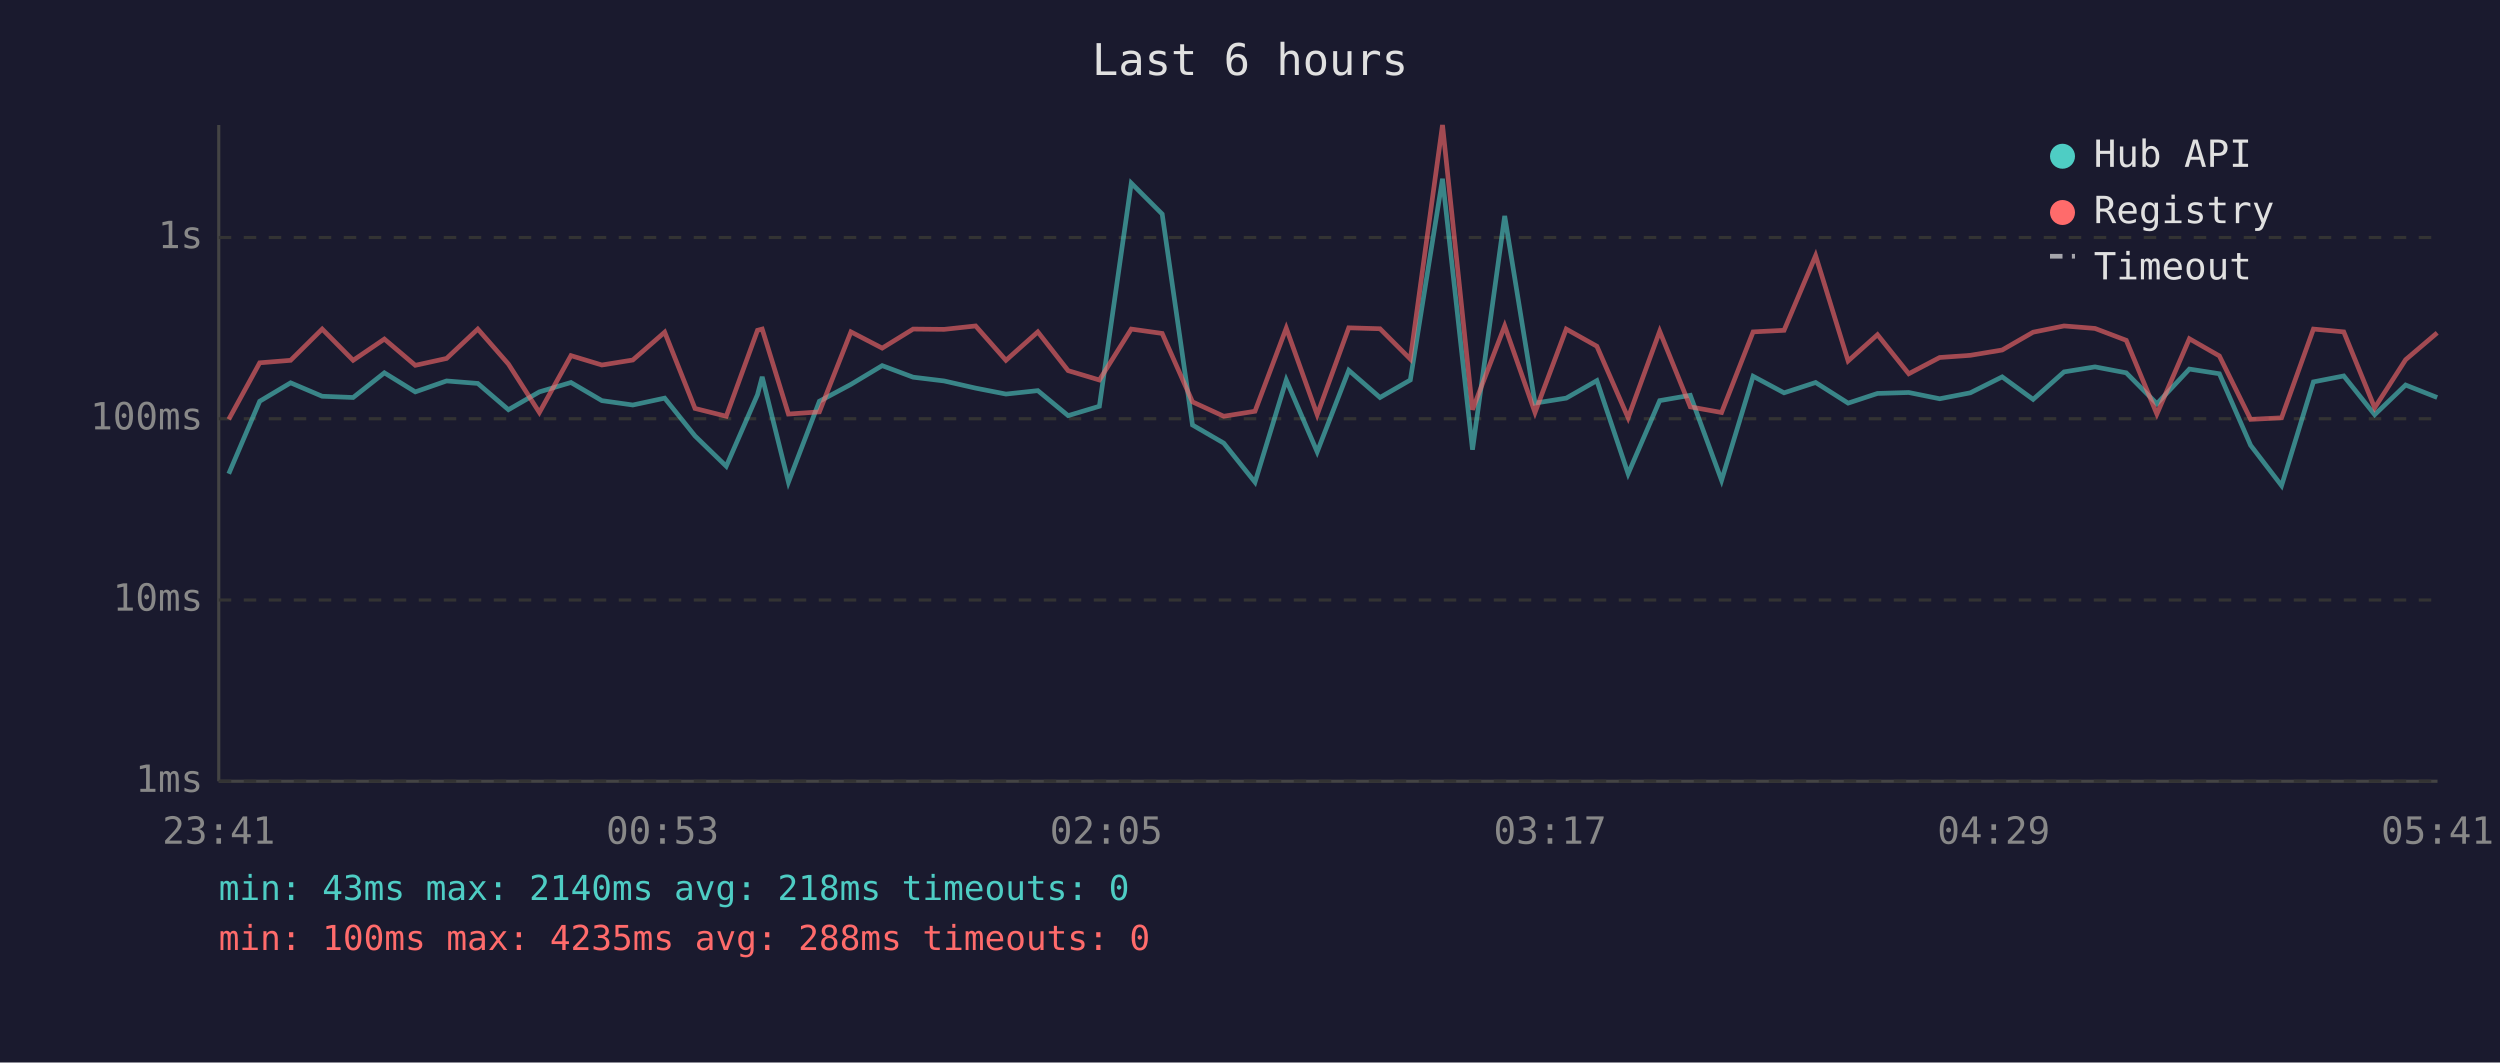
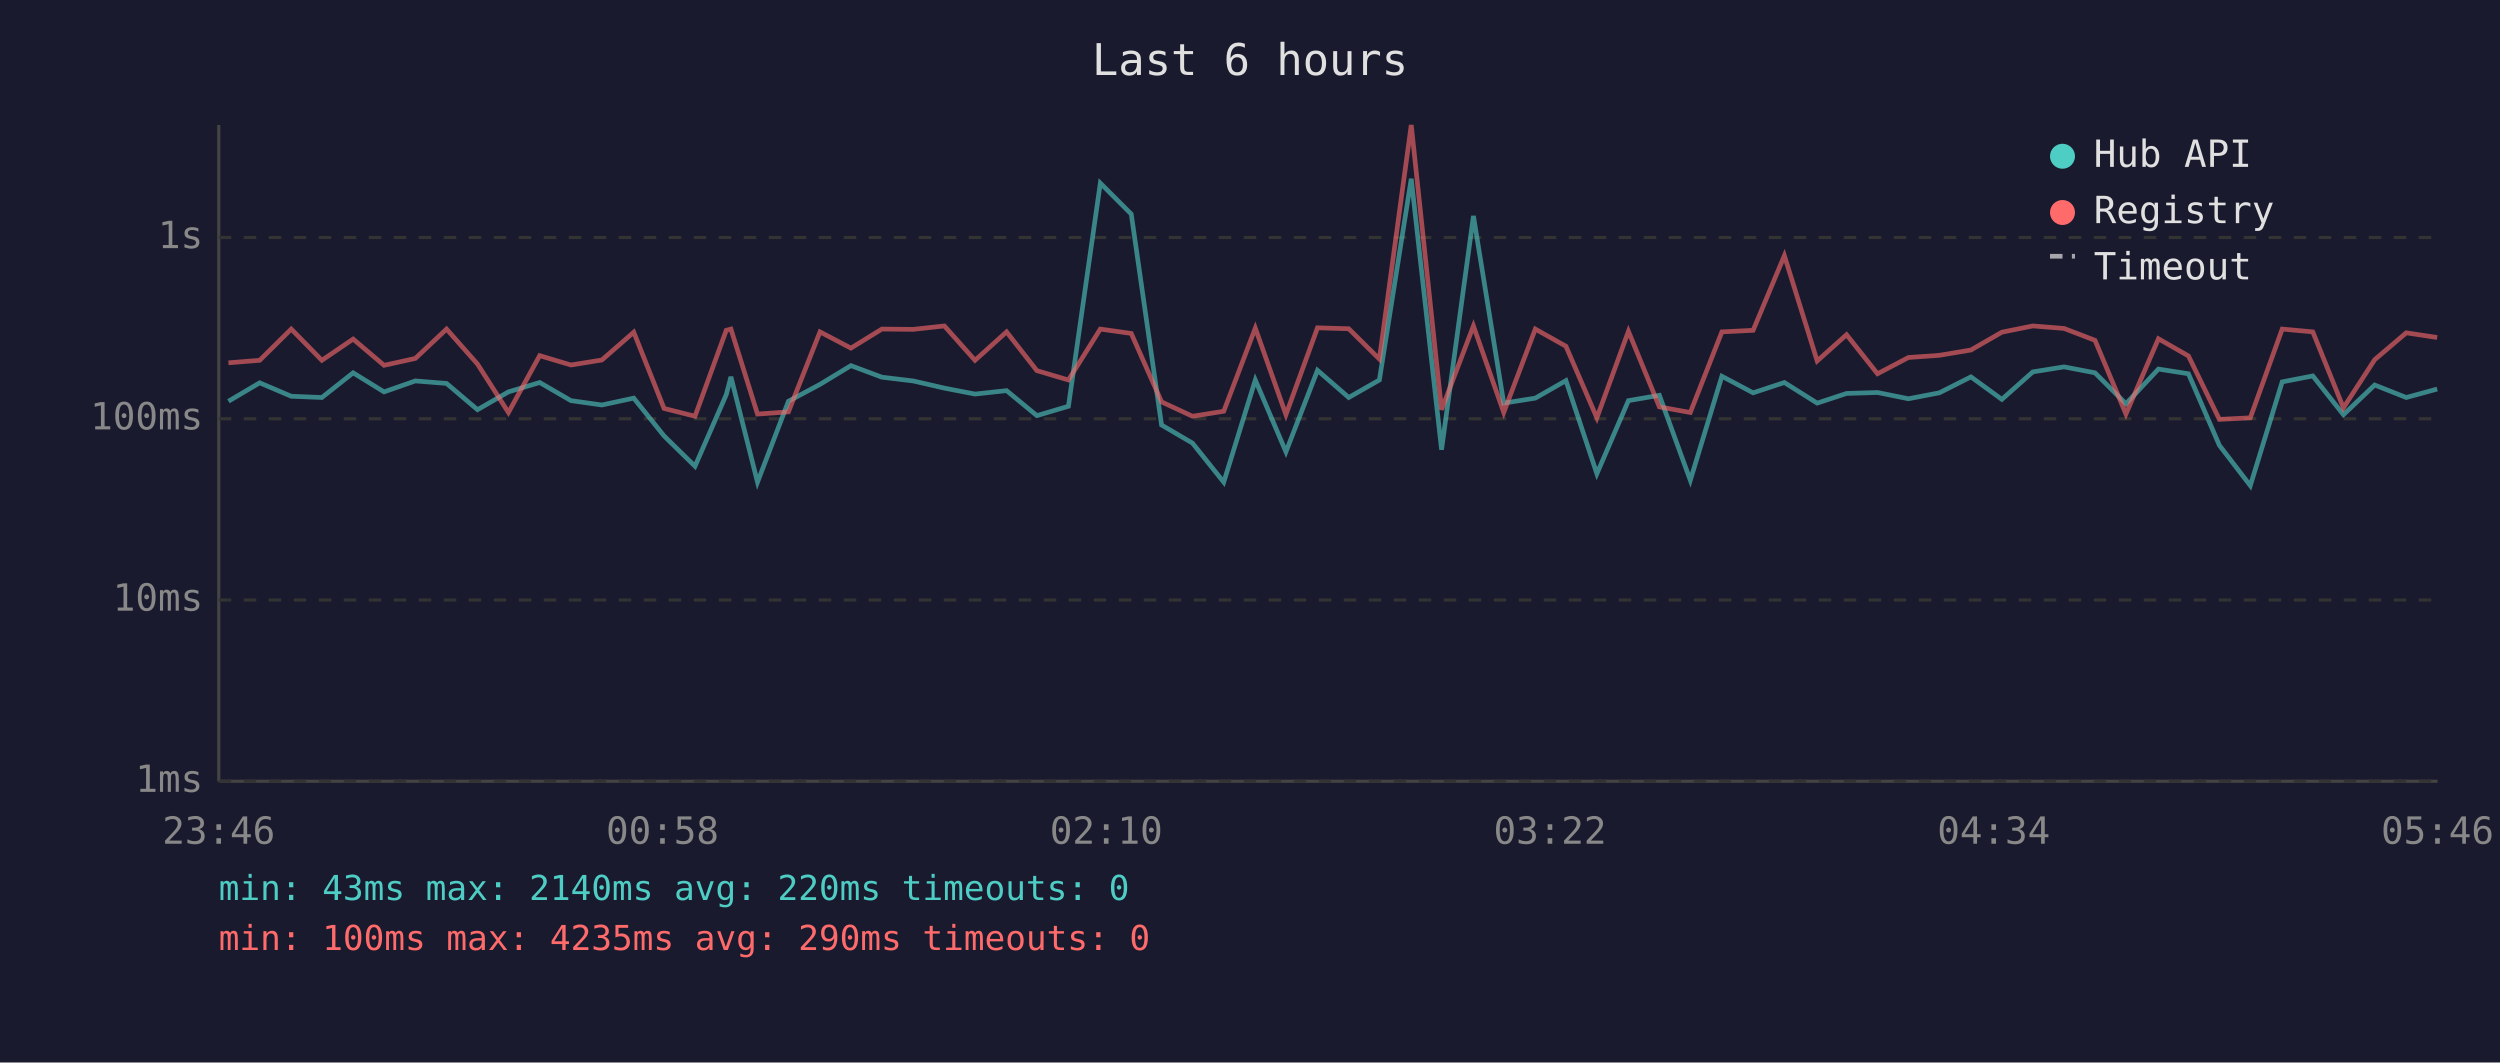
<svg xmlns="http://www.w3.org/2000/svg" viewBox="0 0 800 340" font-family="monospace" font-size="12">
  <rect width="800" height="340" fill="#1a1a2e" />
  <text x="400" y="24" fill="#e0e0e0" font-size="14" text-anchor="middle">Last 6 hours</text>
  <line x1="70" y1="40" x2="70" y2="250" stroke="#444" stroke-width="1" />
  <line x1="70" y1="250" x2="780" y2="250" stroke="#444" stroke-width="1" />
  <line x1="70" y1="250" x2="780" y2="250" stroke="#333" stroke-width="1" stroke-dasharray="4" />
  <text x="65" y="250" fill="#888" text-anchor="end" dominant-baseline="middle">1ms</text>
  <line x1="70" y1="192" x2="780" y2="192" stroke="#333" stroke-width="1" stroke-dasharray="4" />
  <text x="65" y="192" fill="#888" text-anchor="end" dominant-baseline="middle">10ms</text>
  <line x1="70" y1="134" x2="780" y2="134" stroke="#333" stroke-width="1" stroke-dasharray="4" />
  <text x="65" y="134" fill="#888" text-anchor="end" dominant-baseline="middle">100ms</text>
  <line x1="70" y1="76" x2="780" y2="76" stroke="#333" stroke-width="1" stroke-dasharray="4" />
  <text x="65" y="76" fill="#888" text-anchor="end" dominant-baseline="middle">1s</text>
-   <text x="70" y="270" fill="#888" text-anchor="middle">23:41</text>
-   <text x="212" y="270" fill="#888" text-anchor="middle">00:53</text>
-   <text x="354" y="270" fill="#888" text-anchor="middle">02:05</text>
-   <text x="496" y="270" fill="#888" text-anchor="middle">03:17</text>
-   <text x="638" y="270" fill="#888" text-anchor="middle">04:29</text>
-   <text x="780" y="270" fill="#888" text-anchor="middle">05:41</text>
-   <polyline points="73.2,151.6 83.1,128.4 93.0,122.5 103.1,126.8 113.0,127.2 123.0,119.3 132.9,125.4 142.9,121.9 152.9,122.7 162.7,131.1 172.6,125.4 182.7,122.4 192.6,128.2 202.5,129.6 212.7,127.4 222.4,139.5 232.4,149.2 242.4,126.3 243.9,120.6 252.3,154.3 262.2,128.4 272.3,123.0 282.3,117.0 292.2,120.7 302.1,121.9 312.2,124.2 321.9,126.1 332.1,125.0 341.8,133.0 351.8,130.0 362.0,58.6 371.9,68.5 381.6,136.0 391.6,141.8 401.6,154.3 411.6,121.6 421.5,144.6 431.6,118.5 441.6,127.2 451.3,121.6 461.6,57.2 471.2,143.9 481.5,69.1 491.2,129.0 501.2,127.4 511.0,121.8 521.0,151.6 531.1,128.2 540.9,126.5 550.9,153.7 561.0,120.4 570.9,125.7 581.0,122.4 591.4,129.0 600.8,125.9 610.8,125.6 620.7,127.6 630.5,125.7 640.7,120.6 650.6,127.8 660.5,119.0 670.4,117.4 680.4,119.3 690.2,129.2 700.6,118.1 710.2,119.6 720.2,142.5 730.1,155.4 740.3,122.2 750.0,120.3 759.9,132.7 769.8,123.2 779.9,127.2" fill="none" stroke="#4ecdc4" stroke-width="1.5" opacity="0.6" />
-   <polyline points="73.2,134.2 83.1,116.1 93.0,115.3 103.1,105.3 113.0,115.3 123.0,108.5 132.9,116.9 142.9,114.7 152.9,105.3 162.7,116.5 172.6,132.0 182.7,113.8 192.6,116.8 202.5,115.2 212.7,106.3 222.4,130.7 232.4,133.2 242.4,105.7 243.9,105.3 252.3,132.5 262.2,131.8 272.3,106.2 282.3,111.4 292.2,105.3 302.1,105.4 312.2,104.3 321.9,115.3 332.1,106.2 341.8,118.6 351.8,121.6 362.0,105.3 371.9,106.7 381.6,128.6 391.6,133.2 401.6,131.6 411.6,105.0 421.5,132.7 431.6,104.9 441.6,105.2 451.3,114.9 461.6,40.0 471.2,131.1 481.5,104.3 491.2,132.0 501.2,105.3 511.0,110.8 521.0,133.7 531.1,106.0 540.9,130.2 550.9,132.0 561.0,106.2 570.9,105.7 581.0,81.8 591.4,115.5 600.8,107.1 610.8,119.6 620.7,114.4 630.5,113.7 640.7,112.0 650.6,106.3 660.5,104.3 670.4,105.1 680.4,108.9 690.2,132.5 700.6,108.4 710.2,113.9 720.2,134.2 730.1,133.7 740.3,105.3 750.0,106.2 759.9,130.5 769.8,115.1 779.9,106.5" fill="none" stroke="#ff6b6b" stroke-width="1.5" opacity="0.6" />
+   <text x="70" y="270" fill="#888" text-anchor="middle">23:46</text>
+   <text x="212" y="270" fill="#888" text-anchor="middle">00:58</text>
+   <text x="354" y="270" fill="#888" text-anchor="middle">02:10</text>
+   <text x="496" y="270" fill="#888" text-anchor="middle">03:22</text>
+   <text x="638" y="270" fill="#888" text-anchor="middle">04:34</text>
+   <text x="780" y="270" fill="#888" text-anchor="middle">05:46</text>
+   <polyline points="73.1,128.4 83.1,122.5 93.2,126.8 103.0,127.2 113.0,119.3 122.9,125.4 132.9,121.9 142.9,122.7 152.8,131.1 162.7,125.4 172.7,122.4 182.7,128.2 192.6,129.6 202.8,127.4 212.5,139.5 222.4,149.2 232.4,126.3 233.9,120.6 242.4,154.3 252.3,128.4 262.4,123.0 272.3,117.0 282.2,120.7 292.2,121.9 302.2,124.2 312.0,126.1 322.1,125.0 331.8,133.0 341.9,130.0 352.1,58.6 362.0,68.5 371.7,136.0 381.6,141.8 391.6,154.3 401.7,121.6 411.5,144.6 421.6,118.5 431.6,127.2 441.4,121.6 451.6,57.2 461.3,143.9 471.5,69.1 481.2,129.0 491.3,127.4 501.1,121.8 511.0,151.6 521.1,128.2 531.0,126.5 540.9,153.7 551.0,120.4 561.0,125.7 571.0,122.4 581.5,129.0 590.9,125.9 600.8,125.6 610.7,127.6 620.6,125.7 630.7,120.6 640.6,127.8 650.5,119.0 660.5,117.4 670.4,119.3 680.3,129.2 690.7,118.1 700.3,119.6 710.2,142.5 720.1,155.4 730.3,122.2 740.1,120.3 749.9,132.7 759.9,123.2 770.0,127.2 779.9,124.5" fill="none" stroke="#4ecdc4" stroke-width="1.5" opacity="0.6" />
+   <polyline points="73.1,116.1 83.1,115.3 93.2,105.3 103.0,115.3 113.0,108.5 122.9,116.9 132.9,114.7 142.9,105.3 152.8,116.5 162.7,132.0 172.7,113.8 182.7,116.8 192.6,115.2 202.8,106.3 212.5,130.7 222.4,133.2 232.4,105.7 233.9,105.3 242.4,132.5 252.3,131.8 262.4,106.2 272.3,111.4 282.2,105.3 292.2,105.4 302.2,104.3 312.0,115.3 322.1,106.2 331.8,118.6 341.9,121.6 352.1,105.3 362.0,106.7 371.7,128.6 381.6,133.2 391.6,131.6 401.7,105.0 411.5,132.7 421.6,104.9 431.6,105.2 441.4,114.9 451.6,40.0 461.3,131.1 471.5,104.3 481.2,132.0 491.3,105.3 501.1,110.8 511.0,133.7 521.1,106.0 531.0,130.2 540.9,132.0 551.0,106.2 561.0,105.7 571.0,81.8 581.5,115.5 590.9,107.1 600.8,119.6 610.7,114.4 620.6,113.7 630.7,112.0 640.6,106.3 650.5,104.3 660.5,105.1 670.4,108.9 680.3,132.5 690.7,108.4 700.3,113.9 710.2,134.2 720.1,133.7 730.3,105.3 740.1,106.2 749.9,130.5 759.9,115.1 770.0,106.5 779.9,108.0" fill="none" stroke="#ff6b6b" stroke-width="1.5" opacity="0.6" />
  <circle cx="660" cy="50" r="4" fill="#4ecdc4" />
  <text x="670" y="50" fill="#e0e0e0" dominant-baseline="middle">Hub API</text>
  <circle cx="660" cy="68" r="4" fill="#ff6b6b" />
  <text x="670" y="68" fill="#e0e0e0" dominant-baseline="middle">Registry</text>
  <line x1="656" y1="82" x2="664" y2="82" stroke="#e0e0e0" stroke-width="1.5" stroke-dasharray="4,3" opacity="0.7" />
  <text x="670" y="86" fill="#e0e0e0" dominant-baseline="middle">Timeout</text>
-   <text x="70" y="288" fill="#4ecdc4" font-size="11">min: 43ms  max: 2140ms  avg: 218ms  timeouts: 0</text>
-   <text x="70" y="304" fill="#ff6b6b" font-size="11">min: 100ms  max: 4235ms  avg: 288ms  timeouts: 0</text>
+   <text x="70" y="288" fill="#4ecdc4" font-size="11">min: 43ms  max: 2140ms  avg: 220ms  timeouts: 0</text>
+   <text x="70" y="304" fill="#ff6b6b" font-size="11">min: 100ms  max: 4235ms  avg: 290ms  timeouts: 0</text>
</svg>
